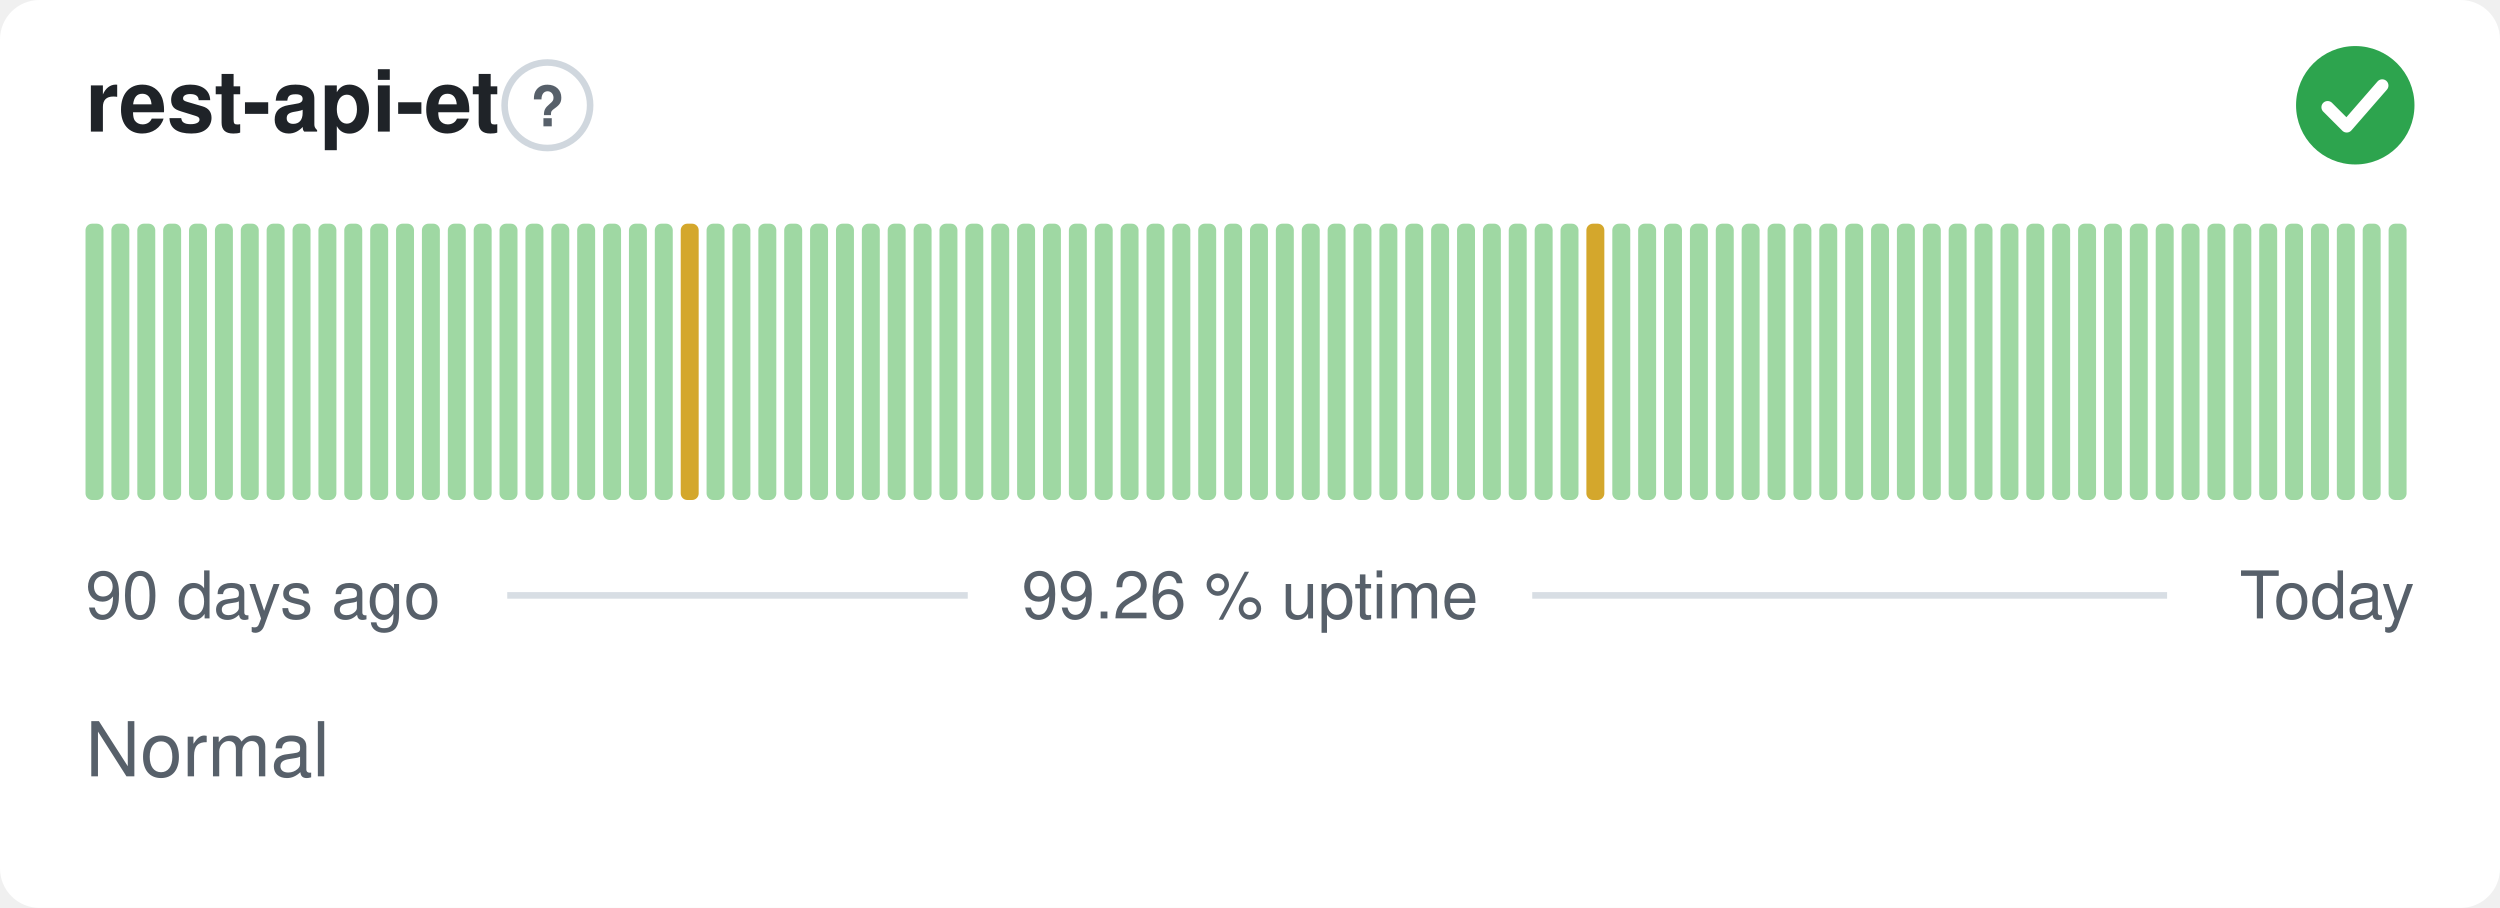
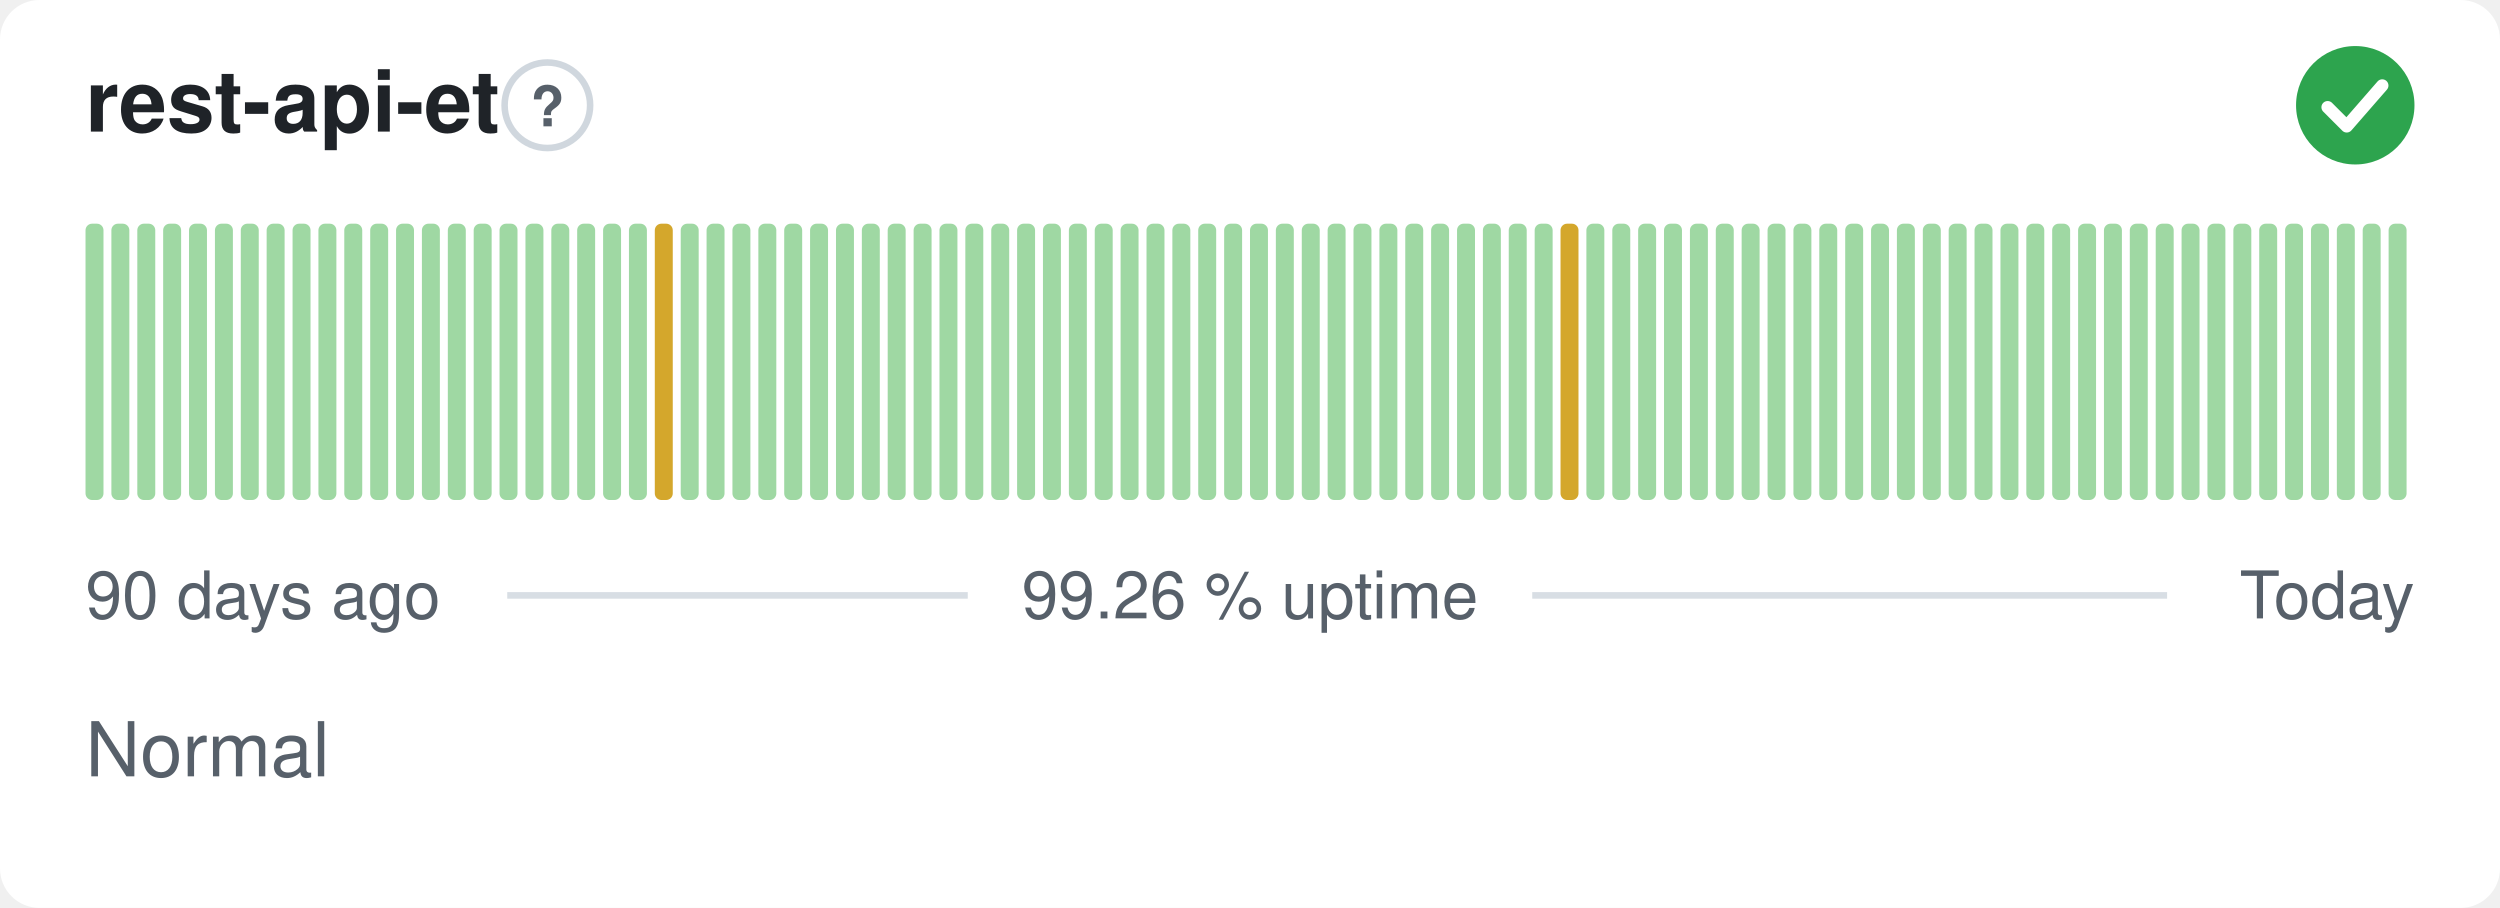
<svg xmlns="http://www.w3.org/2000/svg" width="380" height="138" viewBox="0 0 380 138" role="img" aria-label="rest-api-et: Normal, 99.26 % uptime over the last 90 days" font-family="-apple-system,BlinkMacSystemFont,'Segoe UI',Helvetica,Arial,sans-serif">
  <style>
    @media (prefers-color-scheme: dark) {
      .bg { fill: #0d1117 }
      .title { fill: #e6edf3 }
      .muted { fill: #8b949e }
      .hint { stroke: #30363d }
      .rule { stroke: #30363d }
      .nodata { fill: #21262d }
    }
  </style>
  <rect class="bg" width="380" height="138" rx="6" fill="#ffffff" />
  <text class="title" x="13" y="20" font-size="13" font-weight="600" fill="#1f2328">rest-api-et</text>
  <circle class="hint" cx="83.2" cy="16" r="6.5" fill="none" stroke="#d0d7de" stroke-width="1" />
  <text class="muted" x="83.2" y="19.2" text-anchor="middle" font-size="8.5" font-weight="700" fill="#57606a">?</text>
  <circle cx="358" cy="16" r="9" fill="#2da44e" />
  <path d="M353.80 16.30l2.90 2.90 5.40 -6.20" fill="none" stroke="#fff" stroke-width="1.89" stroke-linecap="round" stroke-linejoin="round" />
  <rect x="13.00" y="34.00" width="2.73" height="42.00" rx="1" fill="#9fd8a3" />
  <rect x="16.93" y="34.00" width="2.73" height="42.00" rx="1" fill="#9fd8a3" />
  <rect x="20.87" y="34.00" width="2.73" height="42.00" rx="1" fill="#9fd8a3" />
  <rect x="24.80" y="34.00" width="2.73" height="42.00" rx="1" fill="#9fd8a3" />
  <rect x="28.73" y="34.00" width="2.73" height="42.00" rx="1" fill="#9fd8a3" />
  <rect x="32.67" y="34.00" width="2.73" height="42.00" rx="1" fill="#9fd8a3" />
  <rect x="36.60" y="34.00" width="2.73" height="42.00" rx="1" fill="#9fd8a3" />
  <rect x="40.53" y="34.00" width="2.73" height="42.00" rx="1" fill="#9fd8a3" />
  <rect x="44.47" y="34.00" width="2.73" height="42.00" rx="1" fill="#9fd8a3" />
  <rect x="48.40" y="34.00" width="2.73" height="42.00" rx="1" fill="#9fd8a3" />
  <rect x="52.33" y="34.00" width="2.73" height="42.00" rx="1" fill="#9fd8a3" />
  <rect x="56.27" y="34.00" width="2.73" height="42.00" rx="1" fill="#9fd8a3" />
  <rect x="60.20" y="34.00" width="2.73" height="42.00" rx="1" fill="#9fd8a3" />
  <rect x="64.13" y="34.00" width="2.73" height="42.00" rx="1" fill="#9fd8a3" />
  <rect x="68.07" y="34.00" width="2.73" height="42.00" rx="1" fill="#9fd8a3" />
  <rect x="72.00" y="34.00" width="2.73" height="42.00" rx="1" fill="#9fd8a3" />
  <rect x="75.93" y="34.00" width="2.73" height="42.00" rx="1" fill="#9fd8a3" />
  <rect x="79.87" y="34.00" width="2.73" height="42.00" rx="1" fill="#9fd8a3" />
  <rect x="83.80" y="34.00" width="2.73" height="42.00" rx="1" fill="#9fd8a3" />
  <rect x="87.73" y="34.00" width="2.73" height="42.00" rx="1" fill="#9fd8a3" />
  <rect x="91.67" y="34.00" width="2.73" height="42.00" rx="1" fill="#9fd8a3" />
  <rect x="95.60" y="34.00" width="2.73" height="42.00" rx="1" fill="#9fd8a3" />
-   <rect x="99.53" y="34.00" width="2.73" height="42.00" rx="1" fill="#9fd8a3" />
-   <rect x="103.47" y="34.00" width="2.73" height="42.00" rx="1" fill="#d4a72c" />
+   <rect x="99.53" y="34.00" width="2.73" height="42.00" rx="1" fill="#d4a72c" />
+   <rect x="103.47" y="34.00" width="2.73" height="42.00" rx="1" fill="#9fd8a3" />
  <rect x="107.40" y="34.00" width="2.73" height="42.00" rx="1" fill="#9fd8a3" />
  <rect x="111.33" y="34.00" width="2.73" height="42.00" rx="1" fill="#9fd8a3" />
  <rect x="115.27" y="34.00" width="2.73" height="42.00" rx="1" fill="#9fd8a3" />
  <rect x="119.20" y="34.00" width="2.73" height="42.00" rx="1" fill="#9fd8a3" />
  <rect x="123.13" y="34.00" width="2.73" height="42.00" rx="1" fill="#9fd8a3" />
  <rect x="127.07" y="34.00" width="2.73" height="42.00" rx="1" fill="#9fd8a3" />
  <rect x="131.00" y="34.00" width="2.73" height="42.00" rx="1" fill="#9fd8a3" />
  <rect x="134.93" y="34.00" width="2.73" height="42.00" rx="1" fill="#9fd8a3" />
  <rect x="138.87" y="34.00" width="2.73" height="42.00" rx="1" fill="#9fd8a3" />
  <rect x="142.80" y="34.00" width="2.73" height="42.00" rx="1" fill="#9fd8a3" />
  <rect x="146.73" y="34.00" width="2.73" height="42.00" rx="1" fill="#9fd8a3" />
  <rect x="150.67" y="34.00" width="2.73" height="42.00" rx="1" fill="#9fd8a3" />
  <rect x="154.60" y="34.00" width="2.73" height="42.00" rx="1" fill="#9fd8a3" />
  <rect x="158.53" y="34.00" width="2.73" height="42.00" rx="1" fill="#9fd8a3" />
  <rect x="162.47" y="34.00" width="2.73" height="42.00" rx="1" fill="#9fd8a3" />
  <rect x="166.40" y="34.00" width="2.73" height="42.00" rx="1" fill="#9fd8a3" />
  <rect x="170.33" y="34.00" width="2.73" height="42.00" rx="1" fill="#9fd8a3" />
  <rect x="174.27" y="34.00" width="2.73" height="42.00" rx="1" fill="#9fd8a3" />
  <rect x="178.20" y="34.00" width="2.73" height="42.00" rx="1" fill="#9fd8a3" />
  <rect x="182.13" y="34.00" width="2.73" height="42.00" rx="1" fill="#9fd8a3" />
  <rect x="186.07" y="34.00" width="2.73" height="42.00" rx="1" fill="#9fd8a3" />
  <rect x="190.00" y="34.00" width="2.73" height="42.00" rx="1" fill="#9fd8a3" />
  <rect x="193.93" y="34.00" width="2.73" height="42.00" rx="1" fill="#9fd8a3" />
  <rect x="197.87" y="34.00" width="2.73" height="42.00" rx="1" fill="#9fd8a3" />
  <rect x="201.80" y="34.00" width="2.73" height="42.00" rx="1" fill="#9fd8a3" />
  <rect x="205.73" y="34.00" width="2.73" height="42.00" rx="1" fill="#9fd8a3" />
  <rect x="209.67" y="34.00" width="2.73" height="42.00" rx="1" fill="#9fd8a3" />
  <rect x="213.60" y="34.00" width="2.73" height="42.00" rx="1" fill="#9fd8a3" />
  <rect x="217.53" y="34.00" width="2.73" height="42.00" rx="1" fill="#9fd8a3" />
  <rect x="221.47" y="34.00" width="2.73" height="42.00" rx="1" fill="#9fd8a3" />
  <rect x="225.40" y="34.00" width="2.73" height="42.00" rx="1" fill="#9fd8a3" />
  <rect x="229.33" y="34.00" width="2.73" height="42.00" rx="1" fill="#9fd8a3" />
  <rect x="233.27" y="34.00" width="2.73" height="42.00" rx="1" fill="#9fd8a3" />
-   <rect x="237.20" y="34.00" width="2.73" height="42.00" rx="1" fill="#9fd8a3" />
-   <rect x="241.13" y="34.00" width="2.73" height="42.00" rx="1" fill="#d4a72c" />
+   <rect x="237.20" y="34.00" width="2.73" height="42.00" rx="1" fill="#d4a72c" />
+   <rect x="241.13" y="34.00" width="2.73" height="42.00" rx="1" fill="#9fd8a3" />
  <rect x="245.07" y="34.00" width="2.73" height="42.00" rx="1" fill="#9fd8a3" />
  <rect x="249.00" y="34.00" width="2.73" height="42.00" rx="1" fill="#9fd8a3" />
  <rect x="252.93" y="34.00" width="2.73" height="42.00" rx="1" fill="#9fd8a3" />
  <rect x="256.87" y="34.00" width="2.73" height="42.00" rx="1" fill="#9fd8a3" />
  <rect x="260.80" y="34.00" width="2.73" height="42.00" rx="1" fill="#9fd8a3" />
  <rect x="264.73" y="34.00" width="2.73" height="42.00" rx="1" fill="#9fd8a3" />
  <rect x="268.67" y="34.00" width="2.73" height="42.00" rx="1" fill="#9fd8a3" />
  <rect x="272.60" y="34.00" width="2.73" height="42.00" rx="1" fill="#9fd8a3" />
  <rect x="276.53" y="34.00" width="2.73" height="42.00" rx="1" fill="#9fd8a3" />
  <rect x="280.47" y="34.00" width="2.73" height="42.00" rx="1" fill="#9fd8a3" />
  <rect x="284.40" y="34.00" width="2.73" height="42.00" rx="1" fill="#9fd8a3" />
  <rect x="288.33" y="34.00" width="2.73" height="42.00" rx="1" fill="#9fd8a3" />
  <rect x="292.27" y="34.00" width="2.73" height="42.00" rx="1" fill="#9fd8a3" />
  <rect x="296.20" y="34.00" width="2.73" height="42.00" rx="1" fill="#9fd8a3" />
  <rect x="300.13" y="34.00" width="2.73" height="42.00" rx="1" fill="#9fd8a3" />
  <rect x="304.07" y="34.00" width="2.73" height="42.00" rx="1" fill="#9fd8a3" />
  <rect x="308.00" y="34.00" width="2.73" height="42.00" rx="1" fill="#9fd8a3" />
  <rect x="311.93" y="34.00" width="2.73" height="42.00" rx="1" fill="#9fd8a3" />
  <rect x="315.87" y="34.00" width="2.73" height="42.00" rx="1" fill="#9fd8a3" />
  <rect x="319.80" y="34.00" width="2.73" height="42.00" rx="1" fill="#9fd8a3" />
  <rect x="323.73" y="34.00" width="2.73" height="42.00" rx="1" fill="#9fd8a3" />
  <rect x="327.67" y="34.00" width="2.73" height="42.00" rx="1" fill="#9fd8a3" />
  <rect x="331.60" y="34.00" width="2.73" height="42.00" rx="1" fill="#9fd8a3" />
  <rect x="335.53" y="34.00" width="2.73" height="42.00" rx="1" fill="#9fd8a3" />
  <rect x="339.47" y="34.00" width="2.73" height="42.00" rx="1" fill="#9fd8a3" />
  <rect x="343.40" y="34.00" width="2.73" height="42.00" rx="1" fill="#9fd8a3" />
  <rect x="347.33" y="34.00" width="2.73" height="42.00" rx="1" fill="#9fd8a3" />
  <rect x="351.27" y="34.00" width="2.73" height="42.00" rx="1" fill="#9fd8a3" />
  <rect x="355.20" y="34.00" width="2.73" height="42.00" rx="1" fill="#9fd8a3" />
  <rect x="359.13" y="34.00" width="2.73" height="42.00" rx="1" fill="#9fd8a3" />
  <rect x="363.07" y="34.00" width="2.73" height="42.00" rx="1" fill="#9fd8a3" />
  <text class="muted" x="13" y="94" font-size="10" fill="#57606a">90 days ago</text>
  <text class="muted" x="190" y="94" text-anchor="middle" font-size="10" fill="#57606a">99.26 % uptime</text>
  <text class="muted" x="367" y="94" text-anchor="end" font-size="10" fill="#57606a">Today</text>
  <line class="rule" x1="77.1" y1="90.5" x2="147.1" y2="90.5" stroke="#d8dee4" stroke-width="1" />
  <line class="rule" x1="232.9" y1="90.5" x2="329.4" y2="90.5" stroke="#d8dee4" stroke-width="1" />
  <text class="muted" x="13" y="118" font-size="11.5" fill="#57606a">Normal</text>
</svg>
